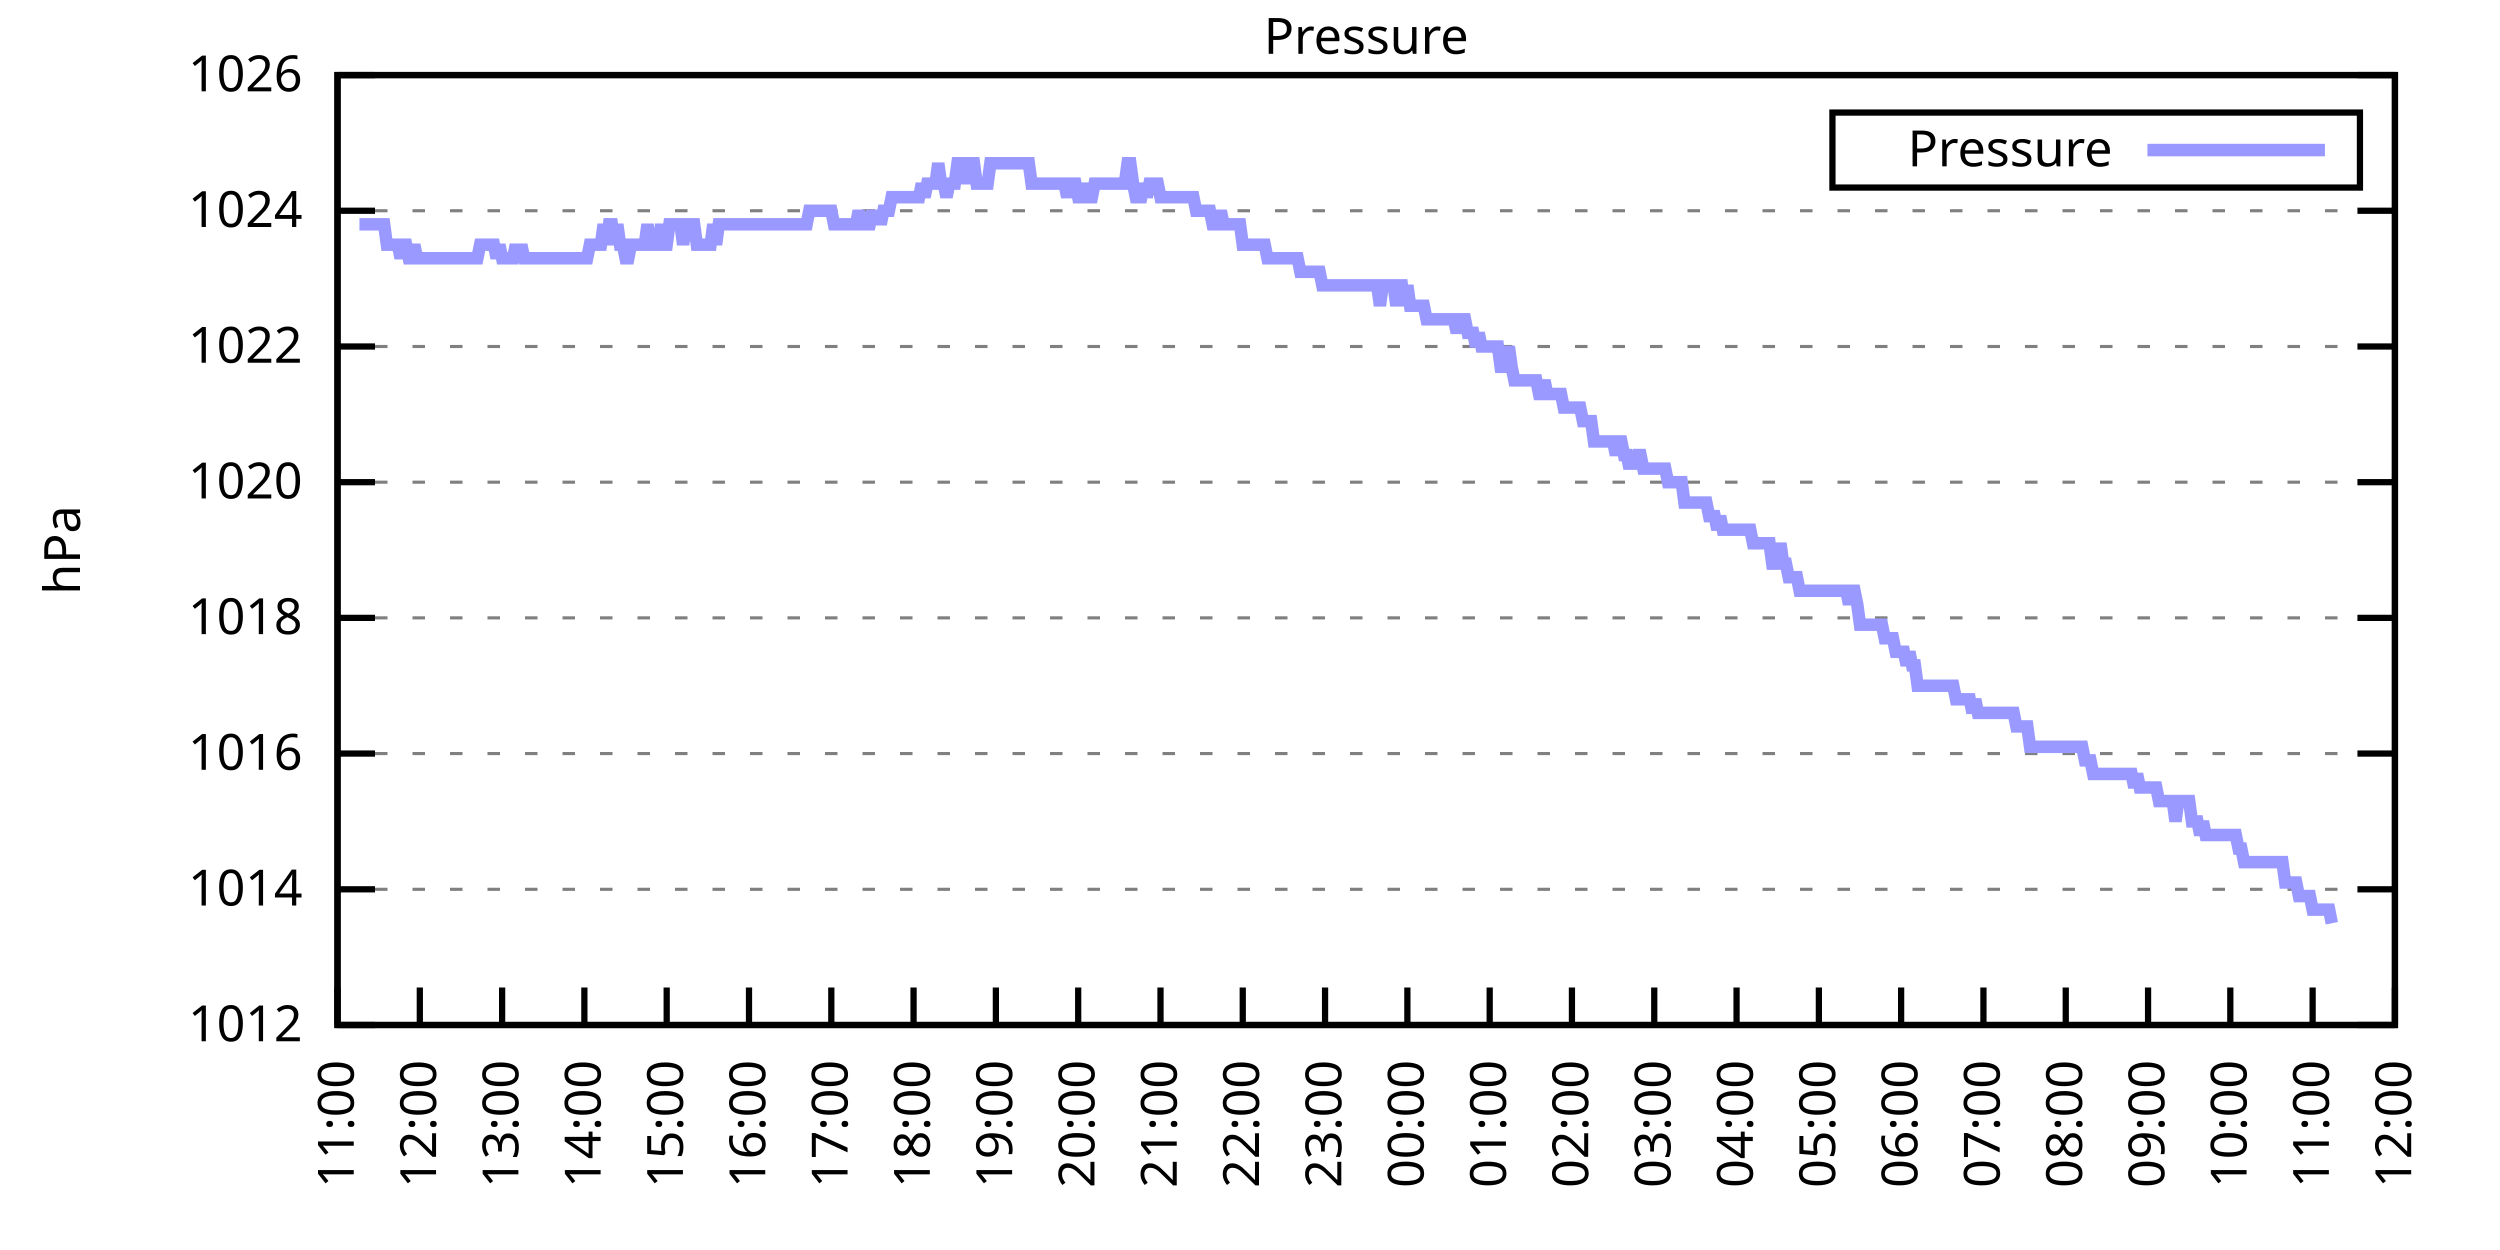
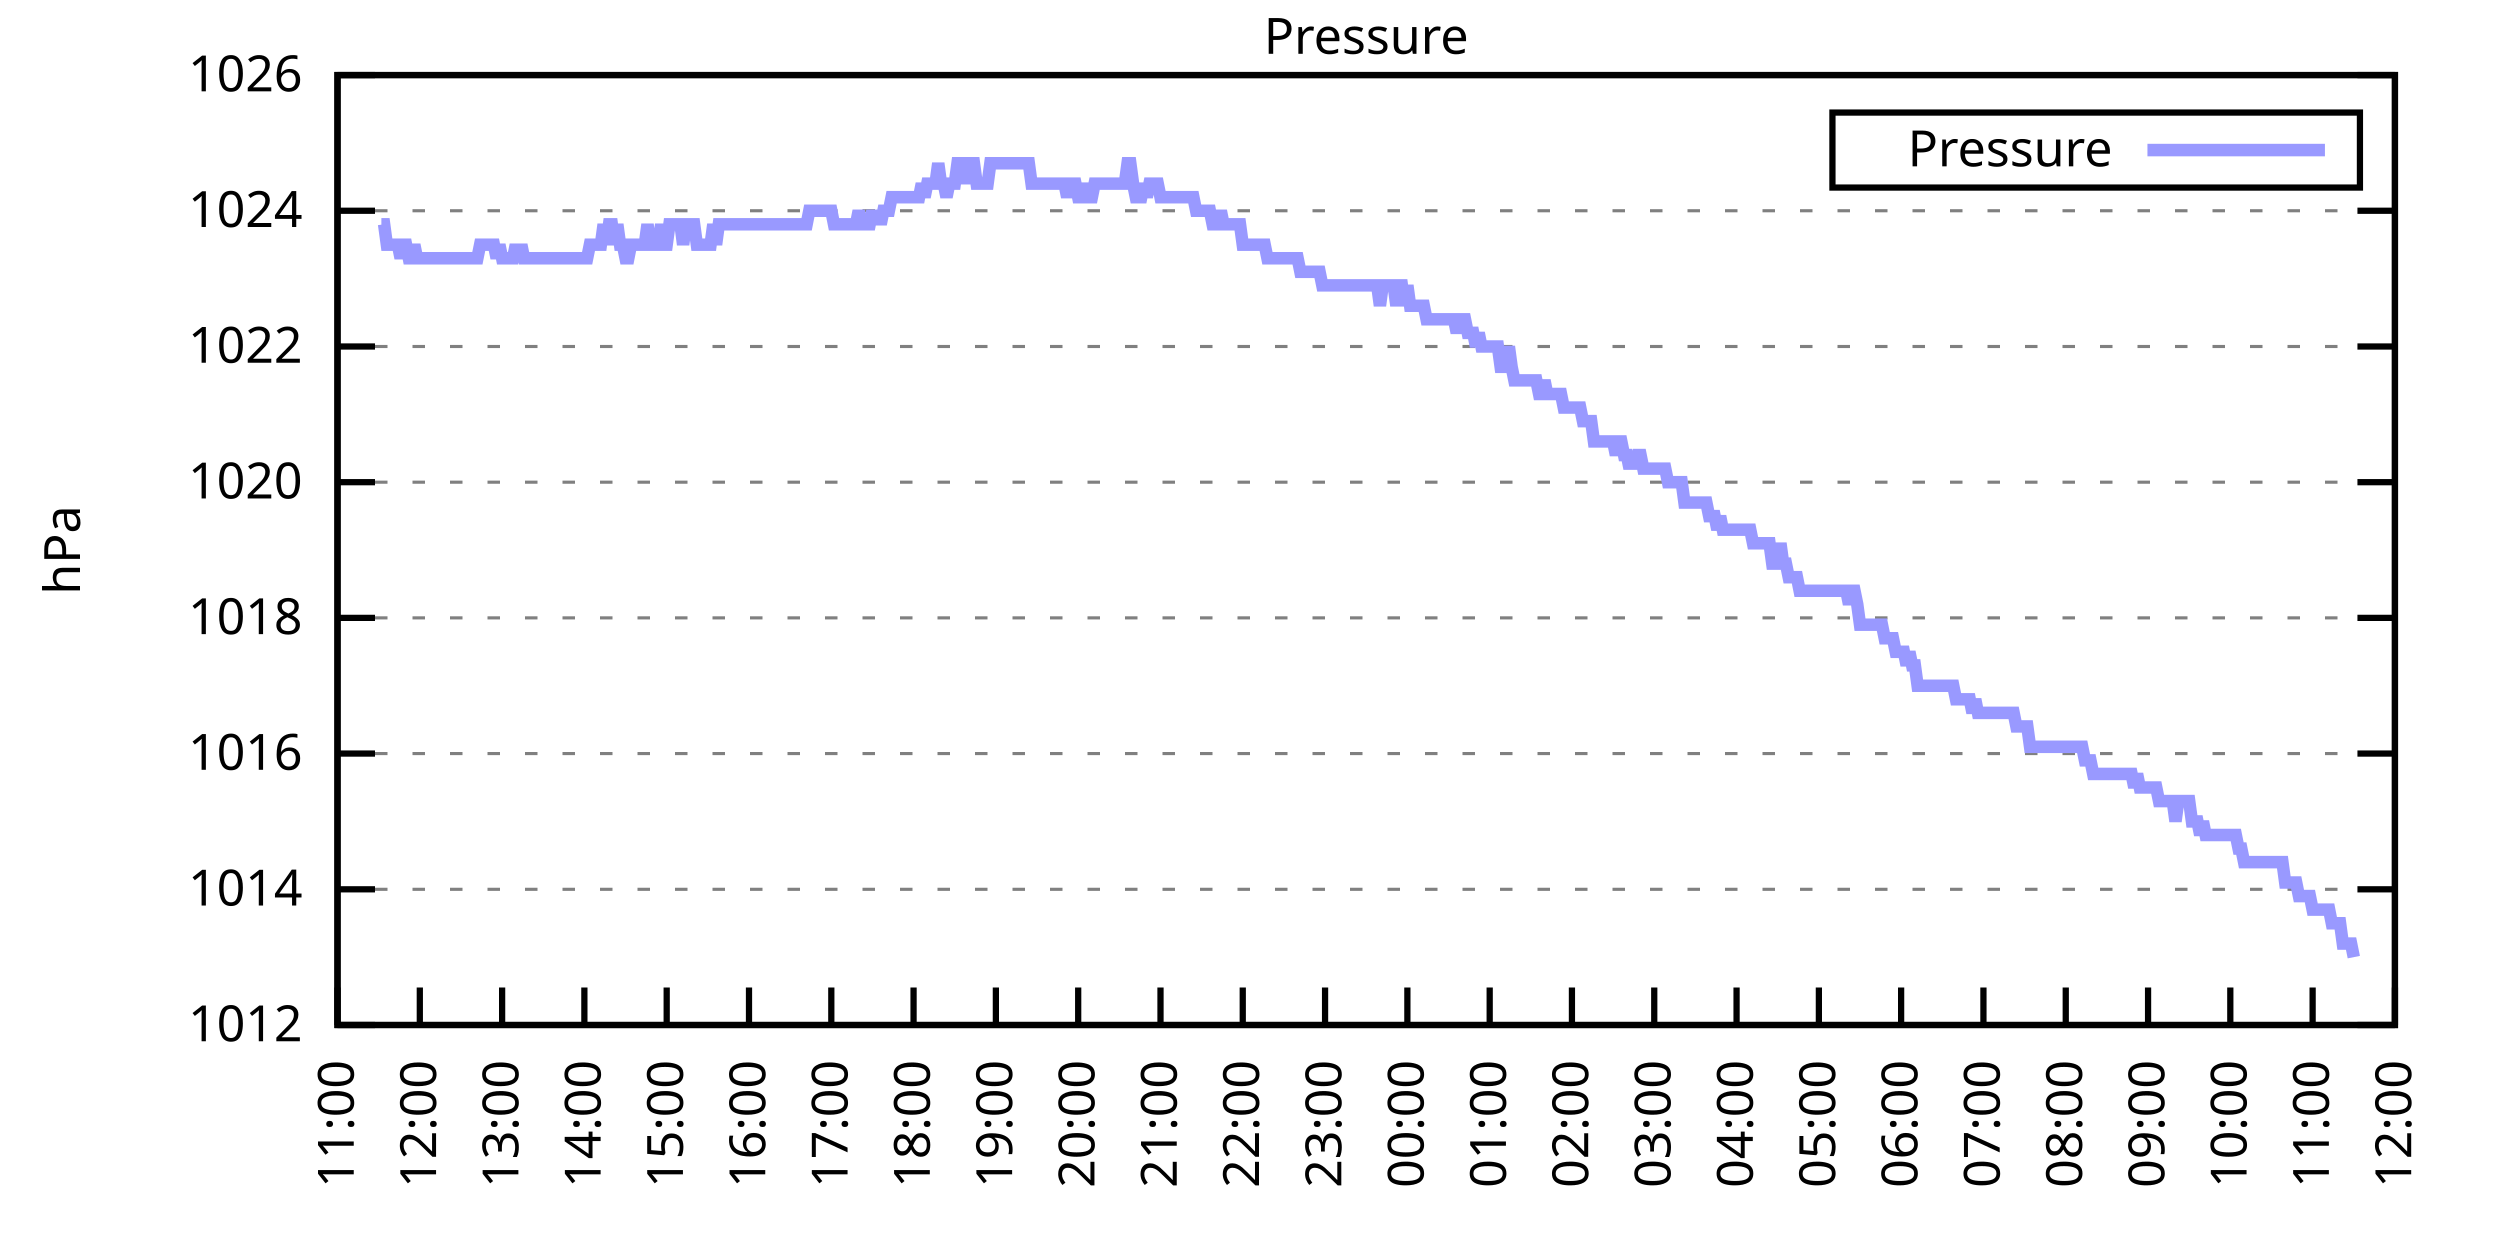
<svg xmlns="http://www.w3.org/2000/svg" xmlns:xlink="http://www.w3.org/1999/xlink" width="400" height="200" viewBox="0 0 400 200">
  <g id="gnuplot_canvas">
    <rect x="0" y="0" width="400" height="200" fill="none" />
    <defs>
      <circle id="gpDot" r="0.5" stroke-width="0.5" stroke="currentColor" />
      <path id="gpPt0" stroke-width="0.333" stroke="currentColor" d="M-1,0 h2 M0,-1 v2" />
      <path id="gpPt1" stroke-width="0.333" stroke="currentColor" d="M-1,-1 L1,1 M1,-1 L-1,1" />
      <path id="gpPt2" stroke-width="0.333" stroke="currentColor" d="M-1,0 L1,0 M0,-1 L0,1 M-1,-1 L1,1 M-1,1 L1,-1" />
      <rect id="gpPt3" stroke-width="0.333" stroke="currentColor" x="-1" y="-1" width="2" height="2" />
      <rect id="gpPt4" stroke-width="0.333" stroke="currentColor" fill="currentColor" x="-1" y="-1" width="2" height="2" />
      <circle id="gpPt5" stroke-width="0.333" stroke="currentColor" cx="0" cy="0" r="1" />
      <use xlink:href="#gpPt5" id="gpPt6" fill="currentColor" stroke="none" />
      <path id="gpPt7" stroke-width="0.333" stroke="currentColor" d="M0,-1.33 L-1.33,0.67 L1.33,0.67 z" />
      <use xlink:href="#gpPt7" id="gpPt8" fill="currentColor" stroke="none" />
      <use xlink:href="#gpPt7" id="gpPt9" stroke="currentColor" transform="rotate(180)" />
      <use xlink:href="#gpPt9" id="gpPt10" fill="currentColor" stroke="none" />
      <use xlink:href="#gpPt3" id="gpPt11" stroke="currentColor" transform="rotate(45)" />
      <use xlink:href="#gpPt11" id="gpPt12" fill="currentColor" stroke="none" />
      <path id="gpPt13" stroke-width="0.333" stroke="currentColor" d="M0,1.330 L1.265,0.411 L0.782,-1.067 L-0.782,-1.076 L-1.265,0.411 z" />
      <use xlink:href="#gpPt13" id="gpPt14" fill="currentColor" stroke="none" />
      <filter id="textbox" filterUnits="objectBoundingBox" x="0" y="0" height="1" width="1">
        <feFlood flood-color="white" flood-opacity="1" result="bgnd" />
        <feComposite in="SourceGraphic" in2="bgnd" operator="atop" />
      </filter>
      <filter id="greybox" filterUnits="objectBoundingBox" x="0" y="0" height="1" width="1">
        <feFlood flood-color="lightgrey" flood-opacity="1" result="grey" />
        <feComposite in="SourceGraphic" in2="grey" operator="atop" />
      </filter>
    </defs>
    <g fill="none" color="white" stroke="currentColor" stroke-width="1.00" stroke-linecap="butt" stroke-linejoin="miter">
</g>
    <g fill="none" color="black" stroke="currentColor" stroke-width="1.00" stroke-linecap="butt" stroke-linejoin="miter">
      <g stroke="none" shape-rendering="crispEdges">
        <polygon fill="rgb(255, 255, 255)" points="54.00,164.00 383.18,164.00 383.18,12.02 54.00,12.02 " />
      </g>
    </g>
    <g fill="none" color="black" stroke="currentColor" stroke-width="1.00" stroke-linecap="butt" stroke-linejoin="miter">
</g>
    <g fill="none" color="black" stroke="black" stroke-width="0.50" stroke-linecap="butt" stroke-linejoin="miter">
</g>
    <g fill="none" color="gray" stroke="currentColor" stroke-width="0.50" stroke-linecap="butt" stroke-linejoin="miter">
      <path stroke="gray" stroke-dasharray="2,4" class="gridline" d="M54.00,164.00 L383.19,164.00  " />
    </g>
    <g fill="none" color="gray" stroke="gray" stroke-width="1.00" stroke-linecap="butt" stroke-linejoin="miter">
</g>
    <g fill="none" color="black" stroke="currentColor" stroke-width="1.00" stroke-linecap="butt" stroke-linejoin="miter">
      <path stroke="black" d="M54.00,164.00 L60.00,164.00 M383.19,164.00 L377.19,164.00  " />
      <g transform="translate(48.40,166.60)" stroke="none" fill="black" font-family="Sans" font-size="8.00" text-anchor="end">
        <text>
          <tspan font-family="Sans"> 1012</tspan>
        </text>
      </g>
    </g>
    <g fill="none" color="black" stroke="currentColor" stroke-width="1.00" stroke-linecap="butt" stroke-linejoin="miter">
</g>
    <g fill="none" color="black" stroke="black" stroke-width="0.50" stroke-linecap="butt" stroke-linejoin="miter">
</g>
    <g fill="none" color="gray" stroke="currentColor" stroke-width="0.50" stroke-linecap="butt" stroke-linejoin="miter">
      <path stroke="gray" stroke-dasharray="2,4" class="gridline" d="M54.00,142.29 L383.19,142.29  " />
    </g>
    <g fill="none" color="gray" stroke="gray" stroke-width="1.00" stroke-linecap="butt" stroke-linejoin="miter">
</g>
    <g fill="none" color="black" stroke="currentColor" stroke-width="1.00" stroke-linecap="butt" stroke-linejoin="miter">
      <path stroke="black" d="M54.00,142.29 L60.00,142.29 M383.19,142.29 L377.19,142.29  " />
      <g transform="translate(48.40,144.89)" stroke="none" fill="black" font-family="Sans" font-size="8.00" text-anchor="end">
        <text>
          <tspan font-family="Sans"> 1014</tspan>
        </text>
      </g>
    </g>
    <g fill="none" color="black" stroke="currentColor" stroke-width="1.00" stroke-linecap="butt" stroke-linejoin="miter">
</g>
    <g fill="none" color="black" stroke="black" stroke-width="0.50" stroke-linecap="butt" stroke-linejoin="miter">
</g>
    <g fill="none" color="gray" stroke="currentColor" stroke-width="0.50" stroke-linecap="butt" stroke-linejoin="miter">
      <path stroke="gray" stroke-dasharray="2,4" class="gridline" d="M54.00,120.57 L383.19,120.57  " />
    </g>
    <g fill="none" color="gray" stroke="gray" stroke-width="1.00" stroke-linecap="butt" stroke-linejoin="miter">
</g>
    <g fill="none" color="black" stroke="currentColor" stroke-width="1.00" stroke-linecap="butt" stroke-linejoin="miter">
      <path stroke="black" d="M54.00,120.57 L60.00,120.57 M383.19,120.57 L377.19,120.57  " />
      <g transform="translate(48.40,123.17)" stroke="none" fill="black" font-family="Sans" font-size="8.00" text-anchor="end">
        <text>
          <tspan font-family="Sans"> 1016</tspan>
        </text>
      </g>
    </g>
    <g fill="none" color="black" stroke="currentColor" stroke-width="1.00" stroke-linecap="butt" stroke-linejoin="miter">
</g>
    <g fill="none" color="black" stroke="black" stroke-width="0.50" stroke-linecap="butt" stroke-linejoin="miter">
</g>
    <g fill="none" color="gray" stroke="currentColor" stroke-width="0.50" stroke-linecap="butt" stroke-linejoin="miter">
      <path stroke="gray" stroke-dasharray="2,4" class="gridline" d="M54.00,98.86 L383.19,98.86  " />
    </g>
    <g fill="none" color="gray" stroke="gray" stroke-width="1.00" stroke-linecap="butt" stroke-linejoin="miter">
</g>
    <g fill="none" color="black" stroke="currentColor" stroke-width="1.00" stroke-linecap="butt" stroke-linejoin="miter">
      <path stroke="black" d="M54.00,98.86 L60.00,98.86 M383.19,98.86 L377.19,98.86  " />
      <g transform="translate(48.40,101.46)" stroke="none" fill="black" font-family="Sans" font-size="8.00" text-anchor="end">
        <text>
          <tspan font-family="Sans"> 1018</tspan>
        </text>
      </g>
    </g>
    <g fill="none" color="black" stroke="currentColor" stroke-width="1.00" stroke-linecap="butt" stroke-linejoin="miter">
</g>
    <g fill="none" color="black" stroke="black" stroke-width="0.50" stroke-linecap="butt" stroke-linejoin="miter">
</g>
    <g fill="none" color="gray" stroke="currentColor" stroke-width="0.50" stroke-linecap="butt" stroke-linejoin="miter">
      <path stroke="gray" stroke-dasharray="2,4" class="gridline" d="M54.00,77.15 L383.19,77.15  " />
    </g>
    <g fill="none" color="gray" stroke="gray" stroke-width="1.00" stroke-linecap="butt" stroke-linejoin="miter">
</g>
    <g fill="none" color="black" stroke="currentColor" stroke-width="1.00" stroke-linecap="butt" stroke-linejoin="miter">
      <path stroke="black" d="M54.00,77.15 L60.00,77.15 M383.19,77.15 L377.19,77.15  " />
      <g transform="translate(48.40,79.75)" stroke="none" fill="black" font-family="Sans" font-size="8.00" text-anchor="end">
        <text>
          <tspan font-family="Sans"> 1020</tspan>
        </text>
      </g>
    </g>
    <g fill="none" color="black" stroke="currentColor" stroke-width="1.00" stroke-linecap="butt" stroke-linejoin="miter">
</g>
    <g fill="none" color="black" stroke="black" stroke-width="0.50" stroke-linecap="butt" stroke-linejoin="miter">
</g>
    <g fill="none" color="gray" stroke="currentColor" stroke-width="0.50" stroke-linecap="butt" stroke-linejoin="miter">
      <path stroke="gray" stroke-dasharray="2,4" class="gridline" d="M54.00,55.44 L383.19,55.44  " />
    </g>
    <g fill="none" color="gray" stroke="gray" stroke-width="1.00" stroke-linecap="butt" stroke-linejoin="miter">
</g>
    <g fill="none" color="black" stroke="currentColor" stroke-width="1.00" stroke-linecap="butt" stroke-linejoin="miter">
      <path stroke="black" d="M54.00,55.44 L60.00,55.44 M383.19,55.44 L377.19,55.44  " />
      <g transform="translate(48.40,58.04)" stroke="none" fill="black" font-family="Sans" font-size="8.00" text-anchor="end">
        <text>
          <tspan font-family="Sans"> 1022</tspan>
        </text>
      </g>
    </g>
    <g fill="none" color="black" stroke="currentColor" stroke-width="1.00" stroke-linecap="butt" stroke-linejoin="miter">
</g>
    <g fill="none" color="black" stroke="black" stroke-width="0.50" stroke-linecap="butt" stroke-linejoin="miter">
</g>
    <g fill="none" color="gray" stroke="currentColor" stroke-width="0.50" stroke-linecap="butt" stroke-linejoin="miter">
      <path stroke="gray" stroke-dasharray="2,4" class="gridline" d="M54.00,33.72 L383.19,33.72  " />
    </g>
    <g fill="none" color="gray" stroke="gray" stroke-width="1.00" stroke-linecap="butt" stroke-linejoin="miter">
</g>
    <g fill="none" color="black" stroke="currentColor" stroke-width="1.00" stroke-linecap="butt" stroke-linejoin="miter">
      <path stroke="black" d="M54.00,33.72 L60.00,33.72 M383.19,33.72 L377.19,33.72  " />
      <g transform="translate(48.40,36.32)" stroke="none" fill="black" font-family="Sans" font-size="8.00" text-anchor="end">
        <text>
          <tspan font-family="Sans"> 1024</tspan>
        </text>
      </g>
    </g>
    <g fill="none" color="black" stroke="currentColor" stroke-width="1.00" stroke-linecap="butt" stroke-linejoin="miter">
</g>
    <g fill="none" color="black" stroke="black" stroke-width="0.50" stroke-linecap="butt" stroke-linejoin="miter">
</g>
    <g fill="none" color="gray" stroke="currentColor" stroke-width="0.50" stroke-linecap="butt" stroke-linejoin="miter">
      <path stroke="gray" stroke-dasharray="2,4" class="gridline" d="M54.00,12.01 L383.19,12.01  " />
    </g>
    <g fill="none" color="gray" stroke="gray" stroke-width="1.00" stroke-linecap="butt" stroke-linejoin="miter">
</g>
    <g fill="none" color="black" stroke="currentColor" stroke-width="1.00" stroke-linecap="butt" stroke-linejoin="miter">
      <path stroke="black" d="M54.00,12.01 L60.00,12.01 M383.19,12.01 L377.19,12.01  " />
      <g transform="translate(48.40,14.61)" stroke="none" fill="black" font-family="Sans" font-size="8.00" text-anchor="end">
        <text>
          <tspan font-family="Sans"> 1026</tspan>
        </text>
      </g>
    </g>
    <g fill="none" color="black" stroke="currentColor" stroke-width="1.00" stroke-linecap="butt" stroke-linejoin="miter">
      <path stroke="black" d="M54.00,164.00 L54.00,158.00  " />
      <g transform="translate(56.60,169.60) rotate(270.00)" stroke="none" fill="black" font-family="Sans" font-size="8.00" text-anchor="end">
        <text>
          <tspan font-family="Sans">11:00</tspan>
        </text>
      </g>
    </g>
    <g fill="none" color="black" stroke="currentColor" stroke-width="1.00" stroke-linecap="butt" stroke-linejoin="miter">
      <path stroke="black" d="M67.17,164.00 L67.17,158.00  " />
      <g transform="translate(69.77,169.60) rotate(270.00)" stroke="none" fill="black" font-family="Sans" font-size="8.00" text-anchor="end">
        <text>
          <tspan font-family="Sans">12:00</tspan>
        </text>
      </g>
    </g>
    <g fill="none" color="black" stroke="currentColor" stroke-width="1.00" stroke-linecap="butt" stroke-linejoin="miter">
      <path stroke="black" d="M80.34,164.00 L80.34,158.00  " />
      <g transform="translate(82.94,169.60) rotate(270.00)" stroke="none" fill="black" font-family="Sans" font-size="8.00" text-anchor="end">
        <text>
          <tspan font-family="Sans">13:00</tspan>
        </text>
      </g>
    </g>
    <g fill="none" color="black" stroke="currentColor" stroke-width="1.00" stroke-linecap="butt" stroke-linejoin="miter">
      <path stroke="black" d="M93.50,164.00 L93.50,158.00  " />
      <g transform="translate(96.10,169.60) rotate(270.00)" stroke="none" fill="black" font-family="Sans" font-size="8.00" text-anchor="end">
        <text>
          <tspan font-family="Sans">14:00</tspan>
        </text>
      </g>
    </g>
    <g fill="none" color="black" stroke="currentColor" stroke-width="1.00" stroke-linecap="butt" stroke-linejoin="miter">
      <path stroke="black" d="M106.67,164.00 L106.67,158.00  " />
      <g transform="translate(109.27,169.60) rotate(270.00)" stroke="none" fill="black" font-family="Sans" font-size="8.00" text-anchor="end">
        <text>
          <tspan font-family="Sans">15:00</tspan>
        </text>
      </g>
    </g>
    <g fill="none" color="black" stroke="currentColor" stroke-width="1.00" stroke-linecap="butt" stroke-linejoin="miter">
      <path stroke="black" d="M119.84,164.00 L119.84,158.00  " />
      <g transform="translate(122.44,169.60) rotate(270.00)" stroke="none" fill="black" font-family="Sans" font-size="8.00" text-anchor="end">
        <text>
          <tspan font-family="Sans">16:00</tspan>
        </text>
      </g>
    </g>
    <g fill="none" color="black" stroke="currentColor" stroke-width="1.00" stroke-linecap="butt" stroke-linejoin="miter">
      <path stroke="black" d="M133.01,164.00 L133.01,158.00  " />
      <g transform="translate(135.61,169.60) rotate(270.00)" stroke="none" fill="black" font-family="Sans" font-size="8.00" text-anchor="end">
        <text>
          <tspan font-family="Sans">17:00</tspan>
        </text>
      </g>
    </g>
    <g fill="none" color="black" stroke="currentColor" stroke-width="1.00" stroke-linecap="butt" stroke-linejoin="miter">
      <path stroke="black" d="M146.17,164.00 L146.17,158.00  " />
      <g transform="translate(148.77,169.60) rotate(270.00)" stroke="none" fill="black" font-family="Sans" font-size="8.00" text-anchor="end">
        <text>
          <tspan font-family="Sans">18:00</tspan>
        </text>
      </g>
    </g>
    <g fill="none" color="black" stroke="currentColor" stroke-width="1.00" stroke-linecap="butt" stroke-linejoin="miter">
      <path stroke="black" d="M159.34,164.00 L159.34,158.00  " />
      <g transform="translate(161.94,169.60) rotate(270.00)" stroke="none" fill="black" font-family="Sans" font-size="8.00" text-anchor="end">
        <text>
          <tspan font-family="Sans">19:00</tspan>
        </text>
      </g>
    </g>
    <g fill="none" color="black" stroke="currentColor" stroke-width="1.00" stroke-linecap="butt" stroke-linejoin="miter">
      <path stroke="black" d="M172.51,164.00 L172.51,158.00  " />
      <g transform="translate(175.11,169.60) rotate(270.00)" stroke="none" fill="black" font-family="Sans" font-size="8.00" text-anchor="end">
        <text>
          <tspan font-family="Sans">20:00</tspan>
        </text>
      </g>
    </g>
    <g fill="none" color="black" stroke="currentColor" stroke-width="1.00" stroke-linecap="butt" stroke-linejoin="miter">
      <path stroke="black" d="M185.68,164.00 L185.68,158.00  " />
      <g transform="translate(188.28,169.60) rotate(270.00)" stroke="none" fill="black" font-family="Sans" font-size="8.00" text-anchor="end">
        <text>
          <tspan font-family="Sans">21:00</tspan>
        </text>
      </g>
    </g>
    <g fill="none" color="black" stroke="currentColor" stroke-width="1.00" stroke-linecap="butt" stroke-linejoin="miter">
      <path stroke="black" d="M198.84,164.00 L198.84,158.00  " />
      <g transform="translate(201.44,169.60) rotate(270.00)" stroke="none" fill="black" font-family="Sans" font-size="8.00" text-anchor="end">
        <text>
          <tspan font-family="Sans">22:00</tspan>
        </text>
      </g>
    </g>
    <g fill="none" color="black" stroke="currentColor" stroke-width="1.00" stroke-linecap="butt" stroke-linejoin="miter">
      <path stroke="black" d="M212.01,164.00 L212.01,158.00  " />
      <g transform="translate(214.61,169.60) rotate(270.00)" stroke="none" fill="black" font-family="Sans" font-size="8.00" text-anchor="end">
        <text>
          <tspan font-family="Sans">23:00</tspan>
        </text>
      </g>
    </g>
    <g fill="none" color="black" stroke="currentColor" stroke-width="1.00" stroke-linecap="butt" stroke-linejoin="miter">
      <path stroke="black" d="M225.18,164.00 L225.18,158.00  " />
      <g transform="translate(227.78,169.60) rotate(270.00)" stroke="none" fill="black" font-family="Sans" font-size="8.00" text-anchor="end">
        <text>
          <tspan font-family="Sans">00:00</tspan>
        </text>
      </g>
    </g>
    <g fill="none" color="black" stroke="currentColor" stroke-width="1.00" stroke-linecap="butt" stroke-linejoin="miter">
      <path stroke="black" d="M238.35,164.00 L238.35,158.00  " />
      <g transform="translate(240.95,169.60) rotate(270.00)" stroke="none" fill="black" font-family="Sans" font-size="8.00" text-anchor="end">
        <text>
          <tspan font-family="Sans">01:00</tspan>
        </text>
      </g>
    </g>
    <g fill="none" color="black" stroke="currentColor" stroke-width="1.00" stroke-linecap="butt" stroke-linejoin="miter">
      <path stroke="black" d="M251.51,164.00 L251.51,158.00  " />
      <g transform="translate(254.11,169.60) rotate(270.00)" stroke="none" fill="black" font-family="Sans" font-size="8.00" text-anchor="end">
        <text>
          <tspan font-family="Sans">02:00</tspan>
        </text>
      </g>
    </g>
    <g fill="none" color="black" stroke="currentColor" stroke-width="1.00" stroke-linecap="butt" stroke-linejoin="miter">
      <path stroke="black" d="M264.68,164.00 L264.68,158.00  " />
      <g transform="translate(267.28,169.60) rotate(270.00)" stroke="none" fill="black" font-family="Sans" font-size="8.00" text-anchor="end">
        <text>
          <tspan font-family="Sans">03:00</tspan>
        </text>
      </g>
    </g>
    <g fill="none" color="black" stroke="currentColor" stroke-width="1.00" stroke-linecap="butt" stroke-linejoin="miter">
      <path stroke="black" d="M277.85,164.00 L277.85,158.00  " />
      <g transform="translate(280.45,169.60) rotate(270.00)" stroke="none" fill="black" font-family="Sans" font-size="8.00" text-anchor="end">
        <text>
          <tspan font-family="Sans">04:00</tspan>
        </text>
      </g>
    </g>
    <g fill="none" color="black" stroke="currentColor" stroke-width="1.00" stroke-linecap="butt" stroke-linejoin="miter">
      <path stroke="black" d="M291.02,164.00 L291.02,158.00  " />
      <g transform="translate(293.62,169.60) rotate(270.00)" stroke="none" fill="black" font-family="Sans" font-size="8.00" text-anchor="end">
        <text>
          <tspan font-family="Sans">05:00</tspan>
        </text>
      </g>
    </g>
    <g fill="none" color="black" stroke="currentColor" stroke-width="1.00" stroke-linecap="butt" stroke-linejoin="miter">
      <path stroke="black" d="M304.18,164.00 L304.18,158.00  " />
      <g transform="translate(306.78,169.60) rotate(270.00)" stroke="none" fill="black" font-family="Sans" font-size="8.00" text-anchor="end">
        <text>
          <tspan font-family="Sans">06:00</tspan>
        </text>
      </g>
    </g>
    <g fill="none" color="black" stroke="currentColor" stroke-width="1.00" stroke-linecap="butt" stroke-linejoin="miter">
      <path stroke="black" d="M317.35,164.00 L317.35,158.00  " />
      <g transform="translate(319.95,169.60) rotate(270.00)" stroke="none" fill="black" font-family="Sans" font-size="8.00" text-anchor="end">
        <text>
          <tspan font-family="Sans">07:00</tspan>
        </text>
      </g>
    </g>
    <g fill="none" color="black" stroke="currentColor" stroke-width="1.00" stroke-linecap="butt" stroke-linejoin="miter">
      <path stroke="black" d="M330.52,164.00 L330.52,158.00  " />
      <g transform="translate(333.12,169.60) rotate(270.00)" stroke="none" fill="black" font-family="Sans" font-size="8.00" text-anchor="end">
        <text>
          <tspan font-family="Sans">08:00</tspan>
        </text>
      </g>
    </g>
    <g fill="none" color="black" stroke="currentColor" stroke-width="1.00" stroke-linecap="butt" stroke-linejoin="miter">
      <path stroke="black" d="M343.69,164.00 L343.69,158.00  " />
      <g transform="translate(346.29,169.60) rotate(270.00)" stroke="none" fill="black" font-family="Sans" font-size="8.00" text-anchor="end">
        <text>
          <tspan font-family="Sans">09:00</tspan>
        </text>
      </g>
    </g>
    <g fill="none" color="black" stroke="currentColor" stroke-width="1.00" stroke-linecap="butt" stroke-linejoin="miter">
      <path stroke="black" d="M356.85,164.00 L356.85,158.00  " />
      <g transform="translate(359.45,169.60) rotate(270.00)" stroke="none" fill="black" font-family="Sans" font-size="8.00" text-anchor="end">
        <text>
          <tspan font-family="Sans">10:00</tspan>
        </text>
      </g>
    </g>
    <g fill="none" color="black" stroke="currentColor" stroke-width="1.00" stroke-linecap="butt" stroke-linejoin="miter">
      <path stroke="black" d="M370.02,164.00 L370.02,158.00  " />
      <g transform="translate(372.62,169.60) rotate(270.00)" stroke="none" fill="black" font-family="Sans" font-size="8.00" text-anchor="end">
        <text>
          <tspan font-family="Sans">11:00</tspan>
        </text>
      </g>
    </g>
    <g fill="none" color="black" stroke="currentColor" stroke-width="1.00" stroke-linecap="butt" stroke-linejoin="miter">
      <path stroke="black" d="M383.19,164.00 L383.19,158.00  " />
      <g transform="translate(385.79,169.60) rotate(270.00)" stroke="none" fill="black" font-family="Sans" font-size="8.00" text-anchor="end">
        <text>
          <tspan font-family="Sans">12:00</tspan>
        </text>
      </g>
    </g>
    <g fill="none" color="black" stroke="currentColor" stroke-width="1.00" stroke-linecap="butt" stroke-linejoin="miter">
</g>
    <g fill="none" color="black" stroke="currentColor" stroke-width="1.00" stroke-linecap="butt" stroke-linejoin="miter">
      <path stroke="black" d="M54.00,12.01 L54.00,164.00 L383.19,164.00 L383.19,12.01 L54.00,12.01 Z  " />
    </g>
    <g fill="none" color="black" stroke="currentColor" stroke-width="1.00" stroke-linecap="butt" stroke-linejoin="miter">
</g>
    <g fill="none" color="black" stroke="currentColor" stroke-width="1.00" stroke-linecap="butt" stroke-linejoin="miter">
      <path stroke="black" d="M293.19,30.01 L293.19,18.01 L377.59,18.01 L377.59,30.01 L293.19,30.01 Z  " />
    </g>
    <g id="Pressure_plot_1">
      <g fill="none" color="white" stroke="black" stroke-width="2.00" stroke-linecap="butt" stroke-linejoin="miter">
</g>
      <g fill="none" color="black" stroke="currentColor" stroke-width="2.00" stroke-linecap="butt" stroke-linejoin="miter">
        <g transform="translate(337.99,26.61)" stroke="none" fill="black" font-family="Sans" font-size="8.00" text-anchor="end">
          <text>
            <tspan font-family="Sans">Pressure</tspan>
          </text>
        </g>
      </g>
      <g fill="none" color="black" stroke="currentColor" stroke-width="2.00" stroke-linecap="butt" stroke-linejoin="miter">
-         <path stroke="rgb(153, 153, 255)" d="M343.59,24.01 L371.99,24.01 M57.51,35.89 L57.95,35.89 L58.39,35.89 L58.83,35.89 L59.27,35.89 L59.71,35.89   L60.14,35.89 L60.58,35.89 L61.02,35.89 L61.46,35.89 L61.90,39.15 L62.34,39.15 L62.78,39.15 L63.22,39.15   L63.66,39.15 L64.10,41.32 L64.53,39.15 L64.97,39.15 L65.41,41.32 L65.85,41.32 L66.29,39.15 L66.73,41.32   L67.17,41.32 L67.61,41.32 L68.05,41.32 L68.48,41.32 L68.92,41.32 L69.36,41.32 L69.80,41.32 L70.24,41.32   L70.68,41.32 L71.12,41.32 L71.56,41.32 L72.00,41.32 L72.43,41.32 L72.87,41.32 L73.31,41.32 L73.75,41.32   L74.19,41.32 L74.63,41.32 L75.07,41.32 L75.51,41.32 L75.95,41.32 L76.38,41.32 L76.82,39.15 L77.26,39.15   L77.70,39.15 L78.14,39.15 L78.58,39.15 L79.02,39.15 L79.46,41.32 L79.90,39.15 L80.34,41.32 L80.77,41.32   L81.21,41.32 L81.65,41.32 L82.09,41.32 L82.53,39.15 L82.97,41.32 L83.41,39.15 L83.85,41.32 L84.29,41.32   L84.72,41.32 L85.16,41.32 L85.60,41.32 L86.04,41.32 L86.48,41.32 L86.92,41.32 L87.36,41.32 L87.80,41.32   L88.24,41.32 L88.67,41.32 L89.11,41.32 L89.55,41.32 L89.99,41.32 L90.43,41.32 L90.87,41.32 L91.31,41.32   L91.75,41.32 L92.19,41.32 L92.62,41.32 L93.06,41.32 L93.50,41.32 L93.94,41.32 L94.38,39.15 L94.82,39.15   L95.26,39.15 L95.70,39.15 L96.14,39.15 L96.58,35.89 L97.01,39.15 L97.45,35.89 L97.89,35.89 L98.33,39.15   L98.77,35.89 L99.21,39.15 L99.65,39.15 L100.09,41.32 L100.53,41.32 L100.96,39.15 L101.40,39.15 L101.84,39.15   L102.28,39.15 L102.72,39.15 L103.16,39.15 L103.60,35.89 L104.04,39.15 L104.48,39.15 L104.91,39.15 L105.35,39.15   L105.79,35.89 L106.23,39.15 L106.67,39.15 L107.11,35.89 L107.55,35.89 L107.99,35.89 L108.43,35.89 L108.87,35.89   L109.30,39.15 L109.74,35.89 L110.18,35.89 L110.62,35.89 L111.06,35.89 L111.50,39.15 L111.94,39.15 L112.38,39.15   L112.82,39.15 L113.25,39.15 L113.69,39.15 L114.13,35.89 L114.57,39.15 L115.01,35.89 L115.45,35.89 L115.89,35.89   L116.33,35.89 L116.77,35.89 L117.20,35.89 L117.64,35.89 L118.08,35.89 L118.52,35.89 L118.96,35.89 L119.40,35.89   L119.84,35.89 L120.28,35.89 L120.72,35.89 L121.15,35.89 L121.59,35.89 L122.03,35.89 L122.47,35.89 L122.91,35.89   L123.35,35.89 L123.79,35.89 L124.23,35.89 L124.67,35.89 L125.11,35.89 L125.54,35.89 L125.98,35.89 L126.42,35.89   L126.86,35.89 L127.30,35.89 L127.74,35.89 L128.18,35.89 L128.62,35.89 L129.06,35.89 L129.49,33.72 L129.93,33.72   L130.37,33.72 L130.81,33.72 L131.25,33.72 L131.69,33.72 L132.13,33.72 L132.57,33.72 L133.01,33.72 L133.44,35.89   L133.88,35.89 L134.32,35.89 L134.76,35.89 L135.20,35.89 L135.64,35.89 L136.08,35.89 L136.52,35.89 L136.96,35.89   L137.39,33.72 L137.83,35.89 L138.27,35.89 L138.71,35.89 L139.15,35.89 L139.59,33.72 L140.03,35.89 L140.47,33.72   L140.91,35.89 L141.35,33.72 L141.78,33.72 L142.22,33.72 L142.66,31.55 L143.10,31.55 L143.54,31.55 L143.98,31.55   L144.42,31.55 L144.86,31.55 L145.30,31.55 L145.73,31.55 L146.17,31.55 L146.61,31.55 L147.05,31.55 L147.49,29.38   L147.93,31.55 L148.37,29.38 L148.81,29.38 L149.25,29.38 L149.68,29.38 L150.12,26.12 L150.56,29.38 L151.00,29.38   L151.44,31.55 L151.88,29.38 L152.32,29.38 L152.76,29.38 L153.20,26.12 L153.63,26.12 L154.07,26.12 L154.51,29.38   L154.95,26.12 L155.39,26.12 L155.83,26.12 L156.27,29.38 L156.71,29.38 L157.15,29.38 L157.59,29.38 L158.02,29.38   L158.46,26.12 L158.90,26.12 L159.34,26.12 L159.78,26.12 L160.22,26.12 L160.66,26.12 L161.10,26.12 L161.54,26.12   L161.97,26.12 L162.41,26.12 L162.85,26.12 L163.29,26.12 L163.73,26.12 L164.17,26.12 L164.61,26.12 L165.05,29.38   L165.49,29.38 L165.92,29.38 L166.36,29.38 L166.80,29.38 L167.24,29.38 L167.68,29.38 L168.12,29.38 L168.56,29.38   L169.00,29.38 L169.44,29.38 L169.87,29.38 L170.31,29.38 L170.75,31.55 L171.19,29.38 L171.63,29.38 L172.07,29.38   L172.51,31.55 L172.95,31.55 L173.39,31.55 L173.83,29.38 L174.26,31.55 L174.70,31.55 L175.14,29.38 L175.58,29.38   L176.02,29.38 L176.46,29.38 L176.90,29.38 L177.34,29.38 L177.78,29.38 L178.21,29.38 L178.65,29.38 L179.09,29.38   L179.53,29.38 L179.97,29.38 L180.41,26.12 L180.85,26.12 L181.29,29.38 L181.73,31.55 L182.16,31.55 L182.60,31.55   L183.04,29.38 L183.48,31.55 L183.92,29.38 L184.36,29.38 L184.80,29.38 L185.24,29.38 L185.68,31.55 L186.11,31.55   L186.55,31.55 L186.99,31.55 L187.43,31.55 L187.87,31.55 L188.31,31.55 L188.75,31.55 L189.19,31.55 L189.63,31.55   L190.07,31.55 L190.50,31.55 L190.94,31.55 L191.38,33.72 L191.82,33.72 L192.26,33.72 L192.70,33.72 L193.14,33.72   L193.58,33.72 L194.02,35.89 L194.45,35.89 L194.89,35.89 L195.33,33.72 L195.77,35.89 L196.21,35.89 L196.65,35.89   L197.09,35.89 L197.53,35.89 L197.97,35.89 L198.40,35.89 L198.84,39.15 L199.28,39.15 L199.72,39.15 L200.16,39.15   L200.60,39.15 L201.04,39.15 L201.48,39.15 L201.92,39.15 L202.35,39.15 L202.79,41.32 L203.23,41.32 L203.67,41.32   L204.11,41.32 L204.55,41.32 L204.99,41.32 L205.43,41.32 L205.87,41.32 L206.31,41.32 L206.74,41.32 L207.18,41.32   L207.62,41.32 L208.06,43.49 L208.50,43.49 L208.94,43.49 L209.38,43.49 L209.82,43.49 L210.26,43.49 L210.69,43.49   L211.13,43.49 L211.57,45.66 L212.01,45.66 L212.45,45.66 L212.89,45.66 L213.33,45.66 L213.77,45.66 L214.21,45.66   L214.64,45.66 L215.08,45.66 L215.52,45.66 L215.96,45.66 L216.40,45.66 L216.84,45.66 L217.28,45.66 L217.72,45.66   L218.16,45.66 L218.60,45.66 L219.03,45.66 L219.47,45.66 L219.91,45.66 L220.35,45.66 L220.79,48.92 L221.23,45.66   L221.67,45.66 L222.11,45.66 L222.55,45.66 L222.98,45.66 L223.42,48.92 L223.86,45.66 L224.30,45.66 L224.74,48.92   L225.18,45.66 L225.62,48.92 L226.06,48.92 L226.50,48.92 L226.93,48.92 L227.37,48.92 L227.81,48.92 L228.25,51.09   L228.69,51.09 L229.13,51.09 L229.57,51.09 L230.01,51.09 L230.45,51.09 L230.88,51.09 L231.32,51.09 L231.76,51.09   L232.20,51.09 L232.64,51.09 L233.08,53.26 L233.52,51.09 L233.96,51.09 L234.40,51.09 L234.84,53.26 L235.27,53.26   L235.71,53.26 L236.15,55.44 L236.59,53.26 L237.03,55.44 L237.47,55.44 L237.91,55.44 L238.35,55.44 L238.79,55.44   L239.22,55.44 L239.66,55.44 L240.10,58.69 L240.54,58.69 L240.98,58.69 L241.42,55.44 L241.86,58.69 L242.30,60.86   L242.74,60.86 L243.17,60.86 L243.61,60.86 L244.05,60.86 L244.49,60.86 L244.93,60.86 L245.37,60.86 L245.81,60.86   L246.25,63.04 L246.69,63.04 L247.12,60.86 L247.56,63.04 L248.00,63.04 L248.44,63.04 L248.88,63.04 L249.32,63.04   L249.76,63.04 L250.20,65.21 L250.64,65.21 L251.08,65.21 L251.51,65.21 L251.95,65.21 L252.39,65.21 L252.83,65.21   L253.27,67.38 L253.71,67.38 L254.15,67.38 L254.59,67.38 L255.03,70.63 L255.46,70.63 L255.90,70.63 L256.34,70.63   L256.78,70.63 L257.22,70.63 L257.66,70.63 L258.10,70.63 L258.54,72.81 L258.98,70.63 L259.41,70.63 L259.85,72.81   L260.29,72.81 L260.73,74.98 L261.17,72.81 L261.61,74.98 L262.05,72.81 L262.49,72.81 L262.93,74.98 L263.36,74.98   L263.80,74.98 L264.24,74.98 L264.68,74.98 L265.12,74.98 L265.56,74.98 L266.00,74.98 L266.44,74.98 L266.88,77.15   L267.32,77.15 L267.75,77.15 L268.19,77.15 L268.63,77.15 L269.07,77.15 L269.51,80.41 L269.95,80.41 L270.39,80.41   L270.83,80.41 L271.27,80.41 L271.70,80.41 L272.14,80.41 L272.58,80.41 L273.02,80.41 L273.46,82.58 L273.90,82.58   L274.34,82.58 L274.78,84.75 L275.22,82.58 L275.65,84.75 L276.09,84.75 L276.53,84.75 L276.97,84.75 L277.41,84.75   L277.85,84.75 L278.29,84.75 L278.73,84.75 L279.17,84.75 L279.60,84.75 L280.04,84.75 L280.48,86.92 L280.92,86.92   L281.36,86.92 L281.80,86.92 L282.24,86.92 L282.68,86.92 L283.12,86.92 L283.56,90.18 L283.99,90.18 L284.43,90.18   L284.87,86.92 L285.31,90.18 L285.75,90.18 L286.19,92.35 L286.63,92.35 L287.07,92.35 L287.51,92.35 L287.94,94.52   L288.38,94.52 L288.82,94.52 L289.26,94.52 L289.70,94.52 L290.14,94.52 L290.58,94.52 L291.02,94.52 L291.46,94.52   L291.89,94.52 L292.33,94.52 L292.77,94.52 L293.21,94.52 L293.65,94.52 L294.09,94.52 L294.53,94.52 L294.97,94.52   L295.41,94.52 L295.84,96.69 L296.28,94.52 L296.72,94.52 L297.16,96.69 L297.60,99.95 L298.04,99.95 L298.48,99.95   L298.92,99.95 L299.36,99.95 L299.80,99.95 L300.23,99.95 L300.67,99.95 L301.11,99.95 L301.55,102.12 L301.99,102.12   L302.43,102.12 L302.87,102.12 L303.31,104.29 L303.75,104.29 L304.18,104.29 L304.62,104.29 L305.06,106.46 L305.50,104.29   L305.94,106.46 L306.38,106.46 L306.82,109.72 L307.26,109.72 L307.70,109.72 L308.13,109.72 L308.57,109.72 L309.01,109.72   L309.45,109.72 L309.89,109.72 L310.33,109.72 L310.77,109.72 L311.21,109.72 L311.65,109.72 L312.08,109.72 L312.52,109.72   L312.96,111.89 L313.40,111.89 L313.84,111.89 L314.28,111.89 L314.72,111.89 L315.16,111.89 L315.60,114.06 L316.04,111.89   L316.47,114.06 L316.91,114.06 L317.35,114.06 L317.79,114.06 L318.23,114.06 L318.67,114.06 L319.11,114.06 L319.55,114.06   L319.99,114.06 L320.42,114.06 L320.86,114.06 L321.30,114.06 L321.74,114.06 L322.18,114.06 L322.62,116.23 L323.06,116.23   L323.50,116.23 L323.94,116.23 L324.37,116.23 L324.81,119.49 L325.25,119.49 L325.69,119.49 L326.13,119.49 L326.57,119.49   L327.01,119.49 L327.45,119.49 L327.89,119.49 L328.33,119.49 L328.76,119.49 L329.20,119.49 L329.64,119.49 L330.08,119.49   L330.52,119.49 L330.96,119.49 L331.40,119.49 L331.84,119.49 L332.28,119.49 L332.71,119.49 L333.15,119.49 L333.59,121.66   L334.03,121.66 L334.47,121.66 L334.91,123.83 L335.35,123.83 L335.79,123.83 L336.23,123.83 L336.66,123.83 L337.10,123.83   L337.54,123.83 L337.98,123.83 L338.42,123.83 L338.86,123.83 L339.30,123.83 L339.74,123.83 L340.18,123.83 L340.61,123.83   L341.05,123.83 L341.49,126.00 L341.93,123.83 L342.37,126.00 L342.81,126.00 L343.25,126.00 L343.69,126.00 L344.13,126.00   L344.57,126.00 L345.00,126.00 L345.44,128.17 L345.88,128.17 L346.32,128.17 L346.76,128.17 L347.20,128.17 L347.64,128.17   L348.08,131.43 L348.52,128.17 L348.95,128.17 L349.39,128.17 L349.83,128.17 L350.27,128.17 L350.71,131.43 L351.15,131.43   L351.59,131.43 L352.03,133.60 L352.47,131.43 L352.90,133.60 L353.34,133.60 L353.78,133.60 L354.22,133.60 L354.66,133.60   L355.10,133.60 L355.54,133.60 L355.98,133.60 L356.42,133.60 L356.85,133.60 L357.29,133.60 L357.73,133.60 L358.17,135.77   L358.61,135.77 L359.05,137.94 L359.49,137.94 L359.93,137.94 L360.37,137.94 L360.81,137.94 L361.24,137.94 L361.68,137.94   L362.12,137.94 L362.56,137.94 L363.00,137.94 L363.44,137.94 L363.88,137.94 L364.32,137.94 L364.76,137.94 L365.19,137.94   L365.63,141.20 L366.07,141.20 L366.51,141.20 L366.95,141.20 L367.39,141.20 L367.83,143.37 L368.27,143.37 L368.71,143.37   L369.14,143.37 L369.58,143.37 L370.02,145.54 L370.46,145.54 L370.90,145.54 L371.34,145.54 L371.78,145.54 L372.22,145.54   L372.66,145.54 L373.09,147.72  " />
+         <path stroke="rgb(153, 153, 255)" d="M343.59,24.01 L371.99,24.01 M61.02,35.89 L61.46,35.89 L61.90,39.15 L62.34,39.15 L62.78,39.15 L63.22,39.15   L63.66,39.15 L64.10,41.32 L64.53,39.15 L64.97,39.15 L65.41,41.32 L65.85,41.32 L66.29,39.15 L66.73,41.32   L67.17,41.32 L67.61,41.32 L68.05,41.32 L68.48,41.32 L68.92,41.32 L69.36,41.32 L69.80,41.32 L70.24,41.32   L70.68,41.32 L71.12,41.32 L71.56,41.32 L72.00,41.32 L72.43,41.32 L72.87,41.32 L73.31,41.32 L73.75,41.32   L74.19,41.32 L74.63,41.32 L75.07,41.32 L75.51,41.32 L75.95,41.32 L76.38,41.32 L76.82,39.15 L77.26,39.15   L77.70,39.15 L78.14,39.15 L78.58,39.15 L79.02,39.15 L79.46,41.32 L79.90,39.15 L80.34,41.32 L80.77,41.32   L81.21,41.32 L81.65,41.32 L82.09,41.32 L82.53,39.15 L82.97,41.32 L83.41,39.15 L83.85,41.32 L84.29,41.32   L84.72,41.32 L85.16,41.32 L85.60,41.32 L86.04,41.32 L86.48,41.32 L86.92,41.32 L87.36,41.32 L87.80,41.32   L88.24,41.32 L88.67,41.32 L89.11,41.32 L89.55,41.32 L89.99,41.32 L90.43,41.32 L90.87,41.32 L91.31,41.32   L91.75,41.32 L92.19,41.32 L92.62,41.32 L93.06,41.32 L93.50,41.32 L93.94,41.32 L94.38,39.15 L94.82,39.15   L95.26,39.15 L95.70,39.15 L96.14,39.15 L96.58,35.89 L97.01,39.15 L97.45,35.89 L97.89,35.89 L98.33,39.15   L98.77,35.89 L99.21,39.15 L99.65,39.15 L100.09,41.32 L100.53,41.32 L100.96,39.15 L101.40,39.15 L101.84,39.15   L102.28,39.15 L102.72,39.15 L103.16,39.15 L103.60,35.89 L104.04,39.15 L104.48,39.15 L104.91,39.15 L105.35,39.15   L105.79,35.89 L106.23,39.15 L106.67,39.15 L107.11,35.89 L107.55,35.89 L107.99,35.89 L108.43,35.89 L108.87,35.89   L109.30,39.15 L109.74,35.89 L110.18,35.89 L110.62,35.89 L111.06,35.89 L111.50,39.15 L111.94,39.15 L112.38,39.15   L112.82,39.15 L113.25,39.15 L113.69,39.15 L114.13,35.89 L114.57,39.15 L115.01,35.89 L115.45,35.89 L115.89,35.89   L116.33,35.89 L116.77,35.89 L117.20,35.89 L117.64,35.89 L118.08,35.89 L118.52,35.89 L118.96,35.89 L119.40,35.89   L119.84,35.89 L120.28,35.89 L120.72,35.89 L121.15,35.89 L121.59,35.89 L122.03,35.89 L122.47,35.89 L122.91,35.89   L123.35,35.89 L123.79,35.89 L124.23,35.89 L124.67,35.89 L125.11,35.89 L125.54,35.89 L125.98,35.89 L126.42,35.89   L126.86,35.89 L127.30,35.89 L127.74,35.89 L128.18,35.89 L128.62,35.89 L129.06,35.89 L129.49,33.72 L129.93,33.72   L130.37,33.72 L130.81,33.72 L131.25,33.72 L131.69,33.72 L132.13,33.72 L132.57,33.72 L133.01,33.72 L133.44,35.89   L133.88,35.89 L134.32,35.89 L134.76,35.89 L135.20,35.89 L135.64,35.89 L136.08,35.89 L136.52,35.89 L136.96,35.89   L137.39,33.72 L137.83,35.89 L138.27,35.89 L138.71,35.89 L139.15,35.89 L139.59,33.72 L140.03,35.89 L140.47,33.72   L140.91,35.89 L141.35,33.72 L141.78,33.72 L142.22,33.72 L142.66,31.55 L143.10,31.55 L143.54,31.55 L143.98,31.55   L144.42,31.55 L144.86,31.55 L145.30,31.55 L145.73,31.55 L146.17,31.55 L146.61,31.55 L147.05,31.55 L147.49,29.38   L147.93,31.55 L148.37,29.38 L148.81,29.38 L149.25,29.38 L149.68,29.38 L150.12,26.12 L150.56,29.38 L151.00,29.38   L151.44,31.55 L151.88,29.38 L152.32,29.38 L152.76,29.38 L153.20,26.12 L153.63,26.12 L154.07,26.12 L154.51,29.38   L154.95,26.12 L155.39,26.12 L155.83,26.12 L156.27,29.38 L156.71,29.38 L157.15,29.38 L157.59,29.38 L158.02,29.38   L158.46,26.12 L158.90,26.12 L159.34,26.12 L159.78,26.12 L160.22,26.12 L160.66,26.12 L161.10,26.12 L161.54,26.12   L161.97,26.12 L162.41,26.12 L162.85,26.12 L163.29,26.12 L163.73,26.12 L164.17,26.12 L164.61,26.12 L165.05,29.38   L165.49,29.38 L165.92,29.38 L166.36,29.38 L166.80,29.38 L167.24,29.38 L167.68,29.38 L168.12,29.38 L168.56,29.38   L169.00,29.38 L169.44,29.38 L169.87,29.38 L170.31,29.38 L170.75,31.55 L171.19,29.38 L171.63,29.38 L172.07,29.38   L172.51,31.55 L172.95,31.55 L173.39,31.55 L173.83,29.38 L174.26,31.55 L174.70,31.55 L175.14,29.38 L175.58,29.38   L176.02,29.38 L176.46,29.38 L176.90,29.38 L177.34,29.38 L177.78,29.38 L178.21,29.38 L178.65,29.38 L179.09,29.38   L179.53,29.38 L179.97,29.38 L180.41,26.12 L180.85,26.12 L181.29,29.38 L181.73,31.55 L182.16,31.55 L182.60,31.55   L183.04,29.38 L183.48,31.55 L183.92,29.38 L184.36,29.38 L184.80,29.38 L185.24,29.38 L185.68,31.55 L186.11,31.55   L186.55,31.55 L186.99,31.55 L187.43,31.55 L187.87,31.55 L188.31,31.55 L188.75,31.55 L189.19,31.55 L189.63,31.55   L190.07,31.55 L190.50,31.55 L190.94,31.55 L191.38,33.72 L191.82,33.72 L192.26,33.72 L192.70,33.72 L193.14,33.72   L193.58,33.72 L194.02,35.89 L194.45,35.89 L194.89,35.89 L195.33,33.72 L195.77,35.89 L196.21,35.89 L196.65,35.89   L197.09,35.89 L197.53,35.89 L197.97,35.89 L198.40,35.89 L198.84,39.15 L199.28,39.15 L199.72,39.15 L200.16,39.15   L200.60,39.15 L201.04,39.15 L201.48,39.15 L201.92,39.15 L202.35,39.15 L202.79,41.32 L203.23,41.32 L203.67,41.32   L204.11,41.32 L204.55,41.32 L204.99,41.32 L205.43,41.32 L205.87,41.32 L206.31,41.32 L206.74,41.32 L207.18,41.32   L207.62,41.32 L208.06,43.49 L208.50,43.49 L208.94,43.49 L209.38,43.49 L209.82,43.49 L210.26,43.49 L210.69,43.49   L211.13,43.49 L211.57,45.66 L212.01,45.66 L212.45,45.66 L212.89,45.66 L213.33,45.66 L213.77,45.66 L214.21,45.66   L214.64,45.66 L215.08,45.66 L215.52,45.66 L215.96,45.66 L216.40,45.66 L216.84,45.66 L217.28,45.66 L217.72,45.66   L218.16,45.66 L218.60,45.66 L219.03,45.66 L219.47,45.66 L219.91,45.66 L220.35,45.66 L220.79,48.92 L221.23,45.66   L221.67,45.66 L222.11,45.66 L222.55,45.66 L222.98,45.66 L223.42,48.92 L223.86,45.66 L224.30,45.66 L224.74,48.92   L225.18,45.66 L225.62,48.92 L226.06,48.92 L226.50,48.92 L226.93,48.92 L227.37,48.92 L227.81,48.92 L228.25,51.09   L228.69,51.09 L229.13,51.09 L229.57,51.09 L230.01,51.09 L230.45,51.09 L230.88,51.09 L231.32,51.09 L231.76,51.09   L232.20,51.09 L232.64,51.09 L233.08,53.26 L233.52,51.09 L233.96,51.09 L234.40,51.09 L234.84,53.26 L235.27,53.26   L235.71,53.26 L236.15,55.44 L236.59,53.26 L237.03,55.44 L237.47,55.44 L237.91,55.44 L238.35,55.44 L238.79,55.44   L239.22,55.44 L239.66,55.44 L240.10,58.69 L240.54,58.69 L240.98,58.69 L241.42,55.44 L241.86,58.69 L242.30,60.86   L242.74,60.86 L243.17,60.86 L243.61,60.86 L244.05,60.86 L244.49,60.86 L244.93,60.86 L245.37,60.86 L245.81,60.86   L246.25,63.04 L246.69,63.04 L247.12,60.86 L247.56,63.04 L248.00,63.04 L248.44,63.04 L248.88,63.04 L249.32,63.04   L249.76,63.04 L250.20,65.21 L250.64,65.21 L251.08,65.21 L251.51,65.21 L251.95,65.21 L252.39,65.21 L252.83,65.21   L253.27,67.38 L253.71,67.38 L254.15,67.38 L254.59,67.38 L255.03,70.63 L255.46,70.63 L255.90,70.63 L256.34,70.63   L256.78,70.63 L257.22,70.63 L257.66,70.63 L258.10,70.63 L258.54,72.81 L258.98,70.63 L259.41,70.63 L259.85,72.81   L260.29,72.81 L260.73,74.98 L261.17,72.81 L261.61,74.98 L262.05,72.81 L262.49,72.81 L262.93,74.98 L263.36,74.98   L263.80,74.98 L264.24,74.98 L264.68,74.98 L265.12,74.98 L265.56,74.98 L266.00,74.98 L266.44,74.98 L266.88,77.15   L267.32,77.15 L267.75,77.15 L268.19,77.15 L268.63,77.15 L269.07,77.15 L269.51,80.41 L269.95,80.41 L270.39,80.41   L270.83,80.41 L271.27,80.41 L271.70,80.41 L272.14,80.41 L272.58,80.41 L273.02,80.41 L273.46,82.58 L273.90,82.58   L274.34,82.58 L274.78,84.75 L275.22,82.58 L275.65,84.75 L276.09,84.75 L276.53,84.75 L276.97,84.75 L277.41,84.75   L277.85,84.75 L278.29,84.75 L278.73,84.75 L279.17,84.75 L279.60,84.75 L280.04,84.75 L280.48,86.92 L280.92,86.92   L281.36,86.92 L281.80,86.92 L282.24,86.92 L282.68,86.92 L283.12,86.92 L283.56,90.18 L283.99,90.18 L284.43,90.18   L284.87,86.92 L285.31,90.18 L285.75,90.18 L286.19,92.35 L286.63,92.35 L287.07,92.35 L287.51,92.35 L287.94,94.52   L288.38,94.52 L288.82,94.52 L289.26,94.52 L289.70,94.52 L290.14,94.52 L290.58,94.52 L291.02,94.52 L291.46,94.52   L291.89,94.52 L292.33,94.52 L292.77,94.52 L293.21,94.52 L293.65,94.52 L294.09,94.52 L294.53,94.52 L294.97,94.52   L295.41,94.52 L295.84,96.69 L296.28,94.52 L296.72,94.52 L297.16,96.69 L297.60,99.95 L298.04,99.95 L298.48,99.95   L298.92,99.95 L299.36,99.95 L299.80,99.95 L300.23,99.95 L300.67,99.95 L301.11,99.95 L301.55,102.12 L301.99,102.12   L302.43,102.12 L302.87,102.12 L303.31,104.29 L303.75,104.29 L304.18,104.29 L304.62,104.29 L305.06,106.46 L305.50,104.29   L305.94,106.46 L306.38,106.46 L306.82,109.72 L307.26,109.72 L307.70,109.72 L308.13,109.72 L308.57,109.72 L309.01,109.72   L309.45,109.72 L309.89,109.72 L310.33,109.72 L310.77,109.72 L311.21,109.72 L311.65,109.72 L312.08,109.72 L312.52,109.72   L312.96,111.89 L313.40,111.89 L313.84,111.89 L314.28,111.89 L314.72,111.89 L315.16,111.89 L315.60,114.06 L316.04,111.89   L316.47,114.06 L316.91,114.06 L317.35,114.06 L317.79,114.06 L318.23,114.06 L318.67,114.06 L319.11,114.06 L319.55,114.06   L319.99,114.06 L320.42,114.06 L320.86,114.06 L321.30,114.06 L321.74,114.06 L322.18,114.06 L322.62,116.23 L323.06,116.23   L323.50,116.23 L323.94,116.23 L324.37,116.23 L324.81,119.49 L325.25,119.49 L325.69,119.49 L326.13,119.49 L326.57,119.49   L327.01,119.49 L327.45,119.49 L327.89,119.49 L328.33,119.49 L328.76,119.49 L329.20,119.49 L329.64,119.49 L330.08,119.49   L330.52,119.49 L330.96,119.49 L331.40,119.49 L331.84,119.49 L332.28,119.49 L332.71,119.49 L333.15,119.49 L333.59,121.66   L334.03,121.66 L334.47,121.66 L334.91,123.83 L335.35,123.83 L335.79,123.83 L336.23,123.83 L336.66,123.83 L337.10,123.83   L337.54,123.83 L337.98,123.83 L338.42,123.83 L338.86,123.83 L339.30,123.83 L339.74,123.83 L340.18,123.83 L340.61,123.83   L341.05,123.83 L341.49,126.00 L341.93,123.83 L342.37,126.00 L342.81,126.00 L343.25,126.00 L343.69,126.00 L344.13,126.00   L344.57,126.00 L345.00,126.00 L345.44,128.17 L345.88,128.17 L346.32,128.17 L346.76,128.17 L347.20,128.17 L347.64,128.17   L348.08,131.43 L348.52,128.17 L348.95,128.17 L349.39,128.17 L349.83,128.17 L350.27,128.17 L350.71,131.43 L351.15,131.43   L351.59,131.43 L352.03,133.60 L352.47,131.43 L352.90,133.60 L353.34,133.60 L353.78,133.60 L354.22,133.60 L354.66,133.60   L355.10,133.60 L355.54,133.60 L355.98,133.60 L356.42,133.60 L356.85,133.60 L357.29,133.60 L357.73,133.60 L358.17,135.77   L358.61,135.77 L359.05,137.94 L359.49,137.94 L359.93,137.94 L360.37,137.94 L360.81,137.94 L361.24,137.94 L361.68,137.94   L362.12,137.94 L362.56,137.94 L363.00,137.94 L363.44,137.94 L363.88,137.94 L364.32,137.94 L364.76,137.94 L365.19,137.94   L365.63,141.20 L366.07,141.20 L366.51,141.20 L366.95,141.20 L367.39,141.20 L367.83,143.37 L368.27,143.37 L368.71,143.37   L369.14,143.37 L369.58,143.37 L370.02,145.54 L370.46,145.54 L370.90,145.54 L371.34,145.54 L371.78,145.54 L372.22,145.54   L372.66,145.54 L373.09,147.72 L373.53,147.72 L373.97,147.72 L374.41,147.72 L374.85,150.97 L375.29,150.97 L375.73,150.97   L376.17,150.97 L376.61,153.14  " />
      </g>
    </g>
    <g fill="none" color="black" stroke="currentColor" stroke-width="2.00" stroke-linecap="butt" stroke-linejoin="miter">
</g>
    <g fill="none" color="black" stroke="black" stroke-width="1.00" stroke-linecap="butt" stroke-linejoin="miter">
</g>
    <g fill="none" color="black" stroke="currentColor" stroke-width="1.00" stroke-linecap="butt" stroke-linejoin="miter">
      <path stroke="black" d="M54.00,12.01 L54.00,164.00 L383.19,164.00 L383.19,12.01 L54.00,12.01 Z  " />
      <g transform="translate(12.80,88.01) rotate(270.00)" stroke="none" fill="black" font-family="Sans" font-size="8.00" text-anchor="middle">
        <text>
          <tspan font-family="Sans">hPa</tspan>
        </text>
      </g>
    </g>
    <g fill="none" color="black" stroke="currentColor" stroke-width="1.00" stroke-linecap="butt" stroke-linejoin="miter">
</g>
    <g fill="none" color="black" stroke="currentColor" stroke-width="1.00" stroke-linecap="butt" stroke-linejoin="miter">
      <g transform="translate(218.59,8.61)" stroke="none" fill="black" font-family="Sans" font-size="8.00" text-anchor="middle">
        <text>
          <tspan font-family="Sans">Pressure</tspan>
        </text>
      </g>
    </g>
    <g fill="none" color="black" stroke="currentColor" stroke-width="1.00" stroke-linecap="butt" stroke-linejoin="miter">
</g>
  </g>
</svg>
